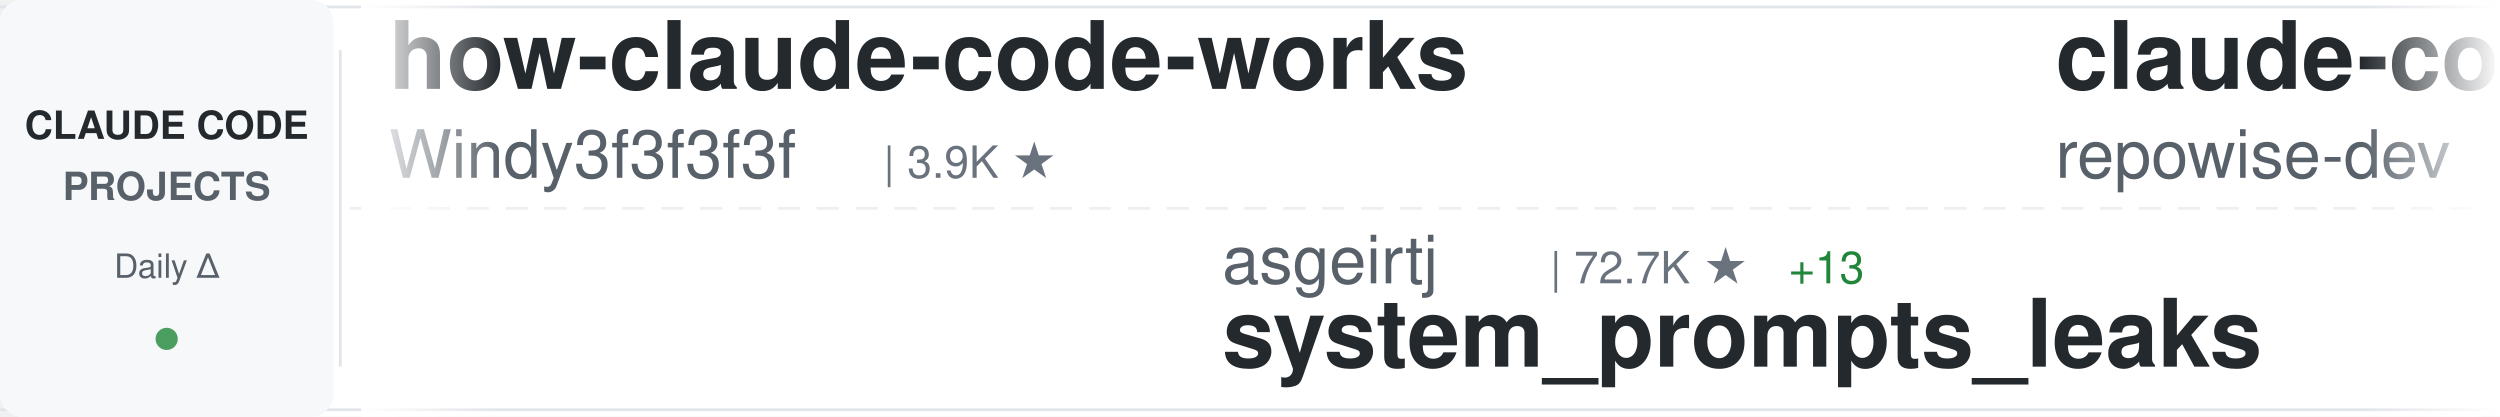
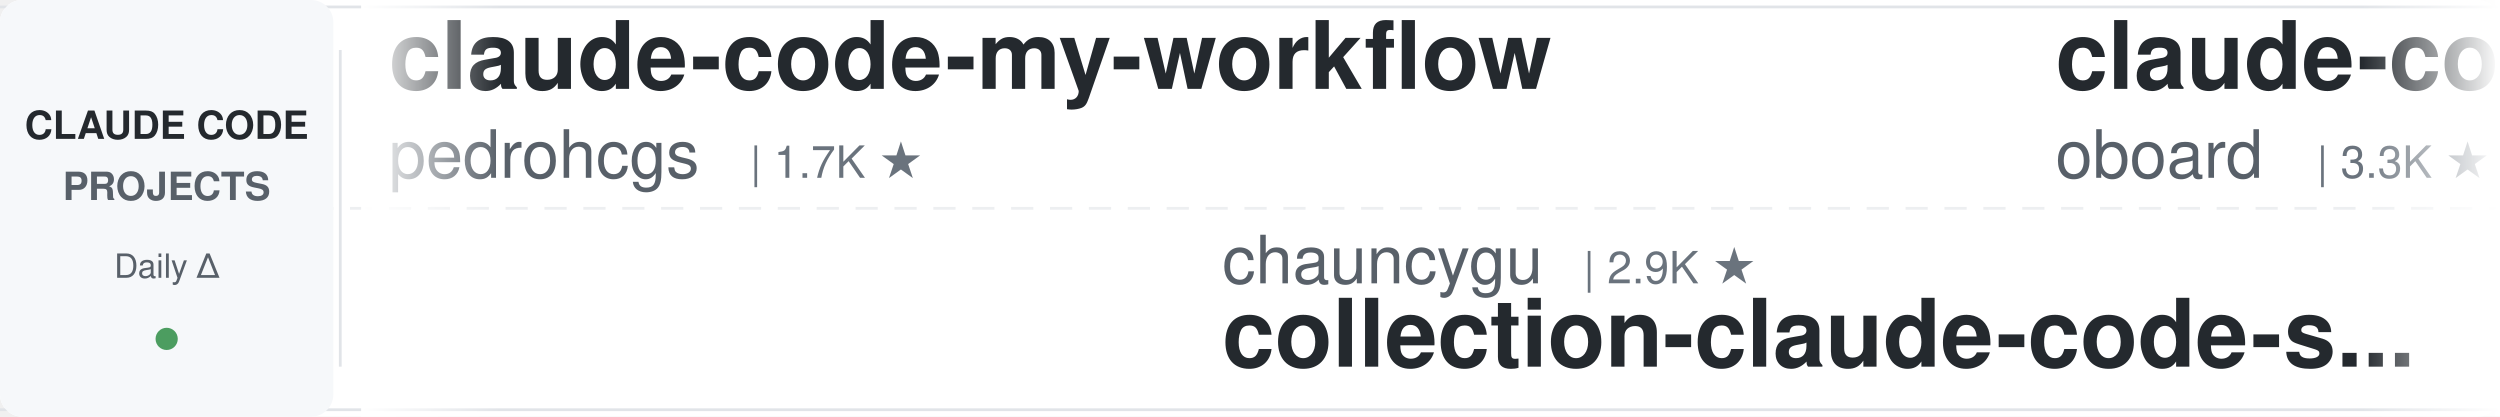
<svg xmlns="http://www.w3.org/2000/svg" width="900" height="150">
  <defs>
    <linearGradient id="awesomeLeftFade" x1="0%" y1="0%" x2="100%" y2="0%">
      <stop offset="0%" style="stop-color:#ffffff;stop-opacity:1" />
      <stop offset="100%" style="stop-color:#ffffff;stop-opacity:0" />
    </linearGradient>
    <linearGradient id="awesomeRightFade" x1="0%" y1="0%" x2="100%" y2="0%">
      <stop offset="0%" style="stop-color:#ffffff;stop-opacity:0" />
      <stop offset="100%" style="stop-color:#ffffff;stop-opacity:1" />
    </linearGradient>
  </defs>
  <rect width="900" height="150" fill="#ffffff" rx="8" />
  <rect x="0" y="2" width="900" height="1" fill="#e1e4e8" />
  <rect x="0" y="147" width="900" height="1" fill="#e1e4e8" />
  <line x1="0" y1="75" x2="900" y2="75" stroke="#e1e4e8" stroke-width="1" stroke-dasharray="8 6" opacity="0.6" />
  <rect x="0" y="0" width="120" height="150" fill="#f6f8fa" rx="8" />
  <text x="60" y="50" font-family="-apple-system, BlinkMacSystemFont, 'Segoe UI', Helvetica, Arial, sans-serif" font-size="14" font-weight="600" fill="#24292e" text-anchor="middle">CLAUDE CODE</text>
  <text x="60" y="72" font-family="-apple-system, BlinkMacSystemFont, 'Segoe UI', Helvetica, Arial, sans-serif" font-size="14" font-weight="600" fill="#586069" text-anchor="middle">PROJECTS</text>
  <text x="60" y="100" font-family="-apple-system, BlinkMacSystemFont, 'Segoe UI', Helvetica, Arial, sans-serif" font-size="12" font-weight="500" fill="#586069" text-anchor="middle">Daily Δ</text>
  <circle cx="60" cy="122" r="4" fill="#22863a" opacity="0.8" />
  <rect x="122" y="18" width="1" height="114" fill="#e1e4e8" />
  <clipPath id="awesomeTickerClip">
    <rect x="130" y="0" width="770" height="150" />
  </clipPath>
  <g clip-path="url(#awesomeTickerClip)">
    <g id="awesomeTickerItems">
      <animateTransform attributeName="transform" attributeType="XML" type="translate" from="0 0" to="-3000 0" dur="54s" repeatCount="indefinite" />
      <g transform="translate(0, 0)">
-         <text x="140" y="32" font-family="-apple-system, BlinkMacSystemFont, 'Segoe UI', Helvetica, Arial, sans-serif" font-size="34" font-weight="600" fill="#24292e">how-claude-code-works</text>
-         <text x="140" y="64" font-family="-apple-system, BlinkMacSystemFont, 'Segoe UI', Helvetica, Arial, sans-serif" font-size="24" font-weight="400" fill="#586069">Windy3f3f3f3f</text>
-         <text x="318" y="64" font-family="-apple-system, BlinkMacSystemFont, 'Segoe UI', Helvetica, Arial, sans-serif" font-size="16" font-weight="500" fill="#6a737d">| 3.9K ★</text>
+         <text x="140" y="32" font-family="-apple-system, BlinkMacSystemFont, 'Segoe UI', Helvetica, Arial, sans-serif" font-size="34" font-weight="600" fill="#24292e">claude-code-my-workflow</text>
+         <text x="140" y="64" font-family="-apple-system, BlinkMacSystemFont, 'Segoe UI', Helvetica, Arial, sans-serif" font-size="24" font-weight="400" fill="#586069">pedrohcgs</text>
+         <text x="270" y="64" font-family="-apple-system, BlinkMacSystemFont, 'Segoe UI', Helvetica, Arial, sans-serif" font-size="16" font-weight="500" fill="#6a737d">| 1.7K ★</text>
      </g>
      <g transform="translate(300, 0)">
-         <text x="140" y="102" font-family="-apple-system, BlinkMacSystemFont, 'Segoe UI', Helvetica, Arial, sans-serif" font-size="24" font-weight="400" fill="#586069">asgeirtj</text>
-         <text x="258" y="102" font-family="-apple-system, BlinkMacSystemFont, 'Segoe UI', Helvetica, Arial, sans-serif" font-size="16" font-weight="500" fill="#6a737d">| 72.7K ★</text>
-         <text x="344" y="102" font-family="-apple-system, BlinkMacSystemFont, 'Segoe UI', Helvetica, Arial, sans-serif" font-size="16" font-weight="500" fill="#22863a"> +13</text>
-         <text x="140" y="132" font-family="-apple-system, BlinkMacSystemFont, 'Segoe UI', Helvetica, Arial, sans-serif" font-size="34" font-weight="600" fill="#24292e">system_prompts_leaks</text>
+         <text x="140" y="102" font-family="-apple-system, BlinkMacSystemFont, 'Segoe UI', Helvetica, Arial, sans-serif" font-size="24" font-weight="400" fill="#586069">chauncygu</text>
+         <text x="270" y="102" font-family="-apple-system, BlinkMacSystemFont, 'Segoe UI', Helvetica, Arial, sans-serif" font-size="16" font-weight="500" fill="#6a737d">| 2.9K ★</text>
+         <text x="140" y="132" font-family="-apple-system, BlinkMacSystemFont, 'Segoe UI', Helvetica, Arial, sans-serif" font-size="34" font-weight="600" fill="#24292e">collection-claude-code-s...</text>
      </g>
      <g transform="translate(600, 0)">
-         <text x="140" y="32" font-family="-apple-system, BlinkMacSystemFont, 'Segoe UI', Helvetica, Arial, sans-serif" font-size="34" font-weight="600" fill="#24292e">claude-code-prompts</text>
-         <text x="140" y="64" font-family="-apple-system, BlinkMacSystemFont, 'Segoe UI', Helvetica, Arial, sans-serif" font-size="24" font-weight="400" fill="#586069">repowise-dev</text>
-         <text x="306" y="64" font-family="-apple-system, BlinkMacSystemFont, 'Segoe UI', Helvetica, Arial, sans-serif" font-size="16" font-weight="500" fill="#6a737d">| 1.2K ★</text>
+         <text x="140" y="32" font-family="-apple-system, BlinkMacSystemFont, 'Segoe UI', Helvetica, Arial, sans-serif" font-size="34" font-weight="600" fill="#24292e">claude-code-rev</text>
+         <text x="140" y="64" font-family="-apple-system, BlinkMacSystemFont, 'Segoe UI', Helvetica, Arial, sans-serif" font-size="24" font-weight="400" fill="#586069">oboard</text>
+         <text x="234" y="64" font-family="-apple-system, BlinkMacSystemFont, 'Segoe UI', Helvetica, Arial, sans-serif" font-size="16" font-weight="500" fill="#6a737d">| 3.3K ★</text>
      </g>
      <g transform="translate(900, 0)">
-         <text x="140" y="102" font-family="-apple-system, BlinkMacSystemFont, 'Segoe UI', Helvetica, Arial, sans-serif" font-size="24" font-weight="400" fill="#586069">luyao618</text>
-         <text x="258" y="102" font-family="-apple-system, BlinkMacSystemFont, 'Segoe UI', Helvetica, Arial, sans-serif" font-size="16" font-weight="500" fill="#6a737d">| 1.7K ★</text>
-         <text x="140" y="132" font-family="-apple-system, BlinkMacSystemFont, 'Segoe UI', Helvetica, Arial, sans-serif" font-size="34" font-weight="600" fill="#24292e">Claude-Code-Source-Study</text>
+         <text x="140" y="102" font-family="-apple-system, BlinkMacSystemFont, 'Segoe UI', Helvetica, Arial, sans-serif" font-size="24" font-weight="400" fill="#586069">sugyan</text>
+         <text x="234" y="102" font-family="-apple-system, BlinkMacSystemFont, 'Segoe UI', Helvetica, Arial, sans-serif" font-size="16" font-weight="500" fill="#6a737d">| 1.1K ★</text>
+         <text x="140" y="132" font-family="-apple-system, BlinkMacSystemFont, 'Segoe UI', Helvetica, Arial, sans-serif" font-size="34" font-weight="600" fill="#24292e">claude-code-webui</text>
      </g>
      <g transform="translate(1200, 0)">
-         <text x="140" y="32" font-family="-apple-system, BlinkMacSystemFont, 'Segoe UI', Helvetica, Arial, sans-serif" font-size="34" font-weight="600" fill="#24292e">learn-claude-code</text>
-         <text x="140" y="64" font-family="-apple-system, BlinkMacSystemFont, 'Segoe UI', Helvetica, Arial, sans-serif" font-size="24" font-weight="400" fill="#586069">shareAI-lab</text>
-         <text x="294" y="64" font-family="-apple-system, BlinkMacSystemFont, 'Segoe UI', Helvetica, Arial, sans-serif" font-size="16" font-weight="500" fill="#6a737d">| 80.9K ★</text>
-         <text x="380" y="64" font-family="-apple-system, BlinkMacSystemFont, 'Segoe UI', Helvetica, Arial, sans-serif" font-size="16" font-weight="500" fill="#22863a"> +5</text>
+         <text x="140" y="32" font-family="-apple-system, BlinkMacSystemFont, 'Segoe UI', Helvetica, Arial, sans-serif" font-size="34" font-weight="600" fill="#24292e">edmunds-claude-code</text>
+         <text x="140" y="64" font-family="-apple-system, BlinkMacSystemFont, 'Segoe UI', Helvetica, Arial, sans-serif" font-size="24" font-weight="400" fill="#586069">edmund-io</text>
+         <text x="270" y="64" font-family="-apple-system, BlinkMacSystemFont, 'Segoe UI', Helvetica, Arial, sans-serif" font-size="16" font-weight="500" fill="#6a737d">| 1.5K ★</text>
      </g>
      <g transform="translate(1500, 0)">
-         <text x="140" y="102" font-family="-apple-system, BlinkMacSystemFont, 'Segoe UI', Helvetica, Arial, sans-serif" font-size="24" font-weight="400" fill="#586069">andrew-kramer-inno</text>
-         <text x="378" y="102" font-family="-apple-system, BlinkMacSystemFont, 'Segoe UI', Helvetica, Arial, sans-serif" font-size="16" font-weight="500" fill="#6a737d">| 595 ★</text>
-         <text x="140" y="132" font-family="-apple-system, BlinkMacSystemFont, 'Segoe UI', Helvetica, Arial, sans-serif" font-size="34" font-weight="600" fill="#24292e">claude-code-source-build</text>
+         <text x="140" y="102" font-family="-apple-system, BlinkMacSystemFont, 'Segoe UI', Helvetica, Arial, sans-serif" font-size="24" font-weight="400" fill="#586069">digitalsamba</text>
+         <text x="306" y="102" font-family="-apple-system, BlinkMacSystemFont, 'Segoe UI', Helvetica, Arial, sans-serif" font-size="16" font-weight="500" fill="#6a737d">| 2.8K ★</text>
+         <text x="383" y="102" font-family="-apple-system, BlinkMacSystemFont, 'Segoe UI', Helvetica, Arial, sans-serif" font-size="16" font-weight="500" fill="#22863a"> +3</text>
+         <text x="140" y="132" font-family="-apple-system, BlinkMacSystemFont, 'Segoe UI', Helvetica, Arial, sans-serif" font-size="34" font-weight="600" fill="#24292e">claude-code-video-toolki...</text>
      </g>
      <g transform="translate(1800, 0)">
-         <text x="140" y="32" font-family="-apple-system, BlinkMacSystemFont, 'Segoe UI', Helvetica, Arial, sans-serif" font-size="34" font-weight="600" fill="#24292e">claude-code-guide</text>
-         <text x="140" y="64" font-family="-apple-system, BlinkMacSystemFont, 'Segoe UI', Helvetica, Arial, sans-serif" font-size="24" font-weight="400" fill="#586069">zebbern</text>
-         <text x="246" y="64" font-family="-apple-system, BlinkMacSystemFont, 'Segoe UI', Helvetica, Arial, sans-serif" font-size="16" font-weight="500" fill="#6a737d">| 4.7K ★</text>
+         <text x="140" y="32" font-family="-apple-system, BlinkMacSystemFont, 'Segoe UI', Helvetica, Arial, sans-serif" font-size="34" font-weight="600" fill="#24292e">system_prompts_leaks</text>
+         <text x="140" y="64" font-family="-apple-system, BlinkMacSystemFont, 'Segoe UI', Helvetica, Arial, sans-serif" font-size="24" font-weight="400" fill="#586069">asgeirtj</text>
+         <text x="258" y="64" font-family="-apple-system, BlinkMacSystemFont, 'Segoe UI', Helvetica, Arial, sans-serif" font-size="16" font-weight="500" fill="#6a737d">| 72.7K ★</text>
+         <text x="344" y="64" font-family="-apple-system, BlinkMacSystemFont, 'Segoe UI', Helvetica, Arial, sans-serif" font-size="16" font-weight="500" fill="#22863a"> +5</text>
      </g>
      <g transform="translate(2100, 0)">
-         <text x="140" y="102" font-family="-apple-system, BlinkMacSystemFont, 'Segoe UI', Helvetica, Arial, sans-serif" font-size="24" font-weight="400" fill="#586069">ykdojo</text>
-         <text x="234" y="102" font-family="-apple-system, BlinkMacSystemFont, 'Segoe UI', Helvetica, Arial, sans-serif" font-size="16" font-weight="500" fill="#6a737d">| 10.4K ★</text>
-         <text x="320" y="102" font-family="-apple-system, BlinkMacSystemFont, 'Segoe UI', Helvetica, Arial, sans-serif" font-size="16" font-weight="500" fill="#22863a"> +3</text>
-         <text x="140" y="132" font-family="-apple-system, BlinkMacSystemFont, 'Segoe UI', Helvetica, Arial, sans-serif" font-size="34" font-weight="600" fill="#24292e">claude-code-tips</text>
+         <text x="140" y="102" font-family="-apple-system, BlinkMacSystemFont, 'Segoe UI', Helvetica, Arial, sans-serif" font-size="24" font-weight="400" fill="#586069">rohitg00</text>
+         <text x="258" y="102" font-family="-apple-system, BlinkMacSystemFont, 'Segoe UI', Helvetica, Arial, sans-serif" font-size="16" font-weight="500" fill="#6a737d">| 2.9K ★</text>
+         <text x="140" y="132" font-family="-apple-system, BlinkMacSystemFont, 'Segoe UI', Helvetica, Arial, sans-serif" font-size="34" font-weight="600" fill="#24292e">awesome-claude-code-tool...</text>
      </g>
      <g transform="translate(2400, 0)">
-         <text x="140" y="32" font-family="-apple-system, BlinkMacSystemFont, 'Segoe UI', Helvetica, Arial, sans-serif" font-size="34" font-weight="600" fill="#24292e">claude-code-showcase</text>
-         <text x="140" y="64" font-family="-apple-system, BlinkMacSystemFont, 'Segoe UI', Helvetica, Arial, sans-serif" font-size="24" font-weight="400" fill="#586069">ChrisWiles</text>
-         <text x="282" y="64" font-family="-apple-system, BlinkMacSystemFont, 'Segoe UI', Helvetica, Arial, sans-serif" font-size="16" font-weight="500" fill="#6a737d">| 6.1K ★</text>
+         <text x="140" y="32" font-family="-apple-system, BlinkMacSystemFont, 'Segoe UI', Helvetica, Arial, sans-serif" font-size="34" font-weight="600" fill="#24292e">claude-code-rust</text>
+         <text x="140" y="64" font-family="-apple-system, BlinkMacSystemFont, 'Segoe UI', Helvetica, Arial, sans-serif" font-size="24" font-weight="400" fill="#586069">lorryjovens-hub</text>
+         <text x="342" y="64" font-family="-apple-system, BlinkMacSystemFont, 'Segoe UI', Helvetica, Arial, sans-serif" font-size="16" font-weight="500" fill="#6a737d">| 1.7K ★</text>
      </g>
      <g transform="translate(2700, 0)">
-         <text x="140" y="102" font-family="-apple-system, BlinkMacSystemFont, 'Segoe UI', Helvetica, Arial, sans-serif" font-size="24" font-weight="400" fill="#586069">WorldFlowAI</text>
-         <text x="294" y="102" font-family="-apple-system, BlinkMacSystemFont, 'Segoe UI', Helvetica, Arial, sans-serif" font-size="16" font-weight="500" fill="#6a737d">| 6.9K ★</text>
-         <text x="371" y="102" font-family="-apple-system, BlinkMacSystemFont, 'Segoe UI', Helvetica, Arial, sans-serif" font-size="16" font-weight="500" fill="#22863a"> +6</text>
-         <text x="140" y="132" font-family="-apple-system, BlinkMacSystemFont, 'Segoe UI', Helvetica, Arial, sans-serif" font-size="34" font-weight="600" fill="#24292e">everything-claude-code</text>
+         <text x="140" y="102" font-family="-apple-system, BlinkMacSystemFont, 'Segoe UI', Helvetica, Arial, sans-serif" font-size="24" font-weight="400" fill="#586069">guanshan</text>
+         <text x="258" y="102" font-family="-apple-system, BlinkMacSystemFont, 'Segoe UI', Helvetica, Arial, sans-serif" font-size="16" font-weight="500" fill="#6a737d">| 61 ★</text>
+         <text x="140" y="132" font-family="-apple-system, BlinkMacSystemFont, 'Segoe UI', Helvetica, Arial, sans-serif" font-size="34" font-weight="600" fill="#24292e">ClaudeCode</text>
      </g>
      <g transform="translate(3000, 0)">
-         <text x="140" y="32" font-family="-apple-system, BlinkMacSystemFont, 'Segoe UI', Helvetica, Arial, sans-serif" font-size="34" font-weight="600" fill="#24292e">how-claude-code-works</text>
-         <text x="140" y="64" font-family="-apple-system, BlinkMacSystemFont, 'Segoe UI', Helvetica, Arial, sans-serif" font-size="24" font-weight="400" fill="#586069">Windy3f3f3f3f</text>
-         <text x="318" y="64" font-family="-apple-system, BlinkMacSystemFont, 'Segoe UI', Helvetica, Arial, sans-serif" font-size="16" font-weight="500" fill="#6a737d">| 3.9K ★</text>
+         <text x="140" y="32" font-family="-apple-system, BlinkMacSystemFont, 'Segoe UI', Helvetica, Arial, sans-serif" font-size="34" font-weight="600" fill="#24292e">claude-code-my-workflow</text>
+         <text x="140" y="64" font-family="-apple-system, BlinkMacSystemFont, 'Segoe UI', Helvetica, Arial, sans-serif" font-size="24" font-weight="400" fill="#586069">pedrohcgs</text>
+         <text x="270" y="64" font-family="-apple-system, BlinkMacSystemFont, 'Segoe UI', Helvetica, Arial, sans-serif" font-size="16" font-weight="500" fill="#6a737d">| 1.7K ★</text>
      </g>
      <g transform="translate(3300, 0)">
-         <text x="140" y="102" font-family="-apple-system, BlinkMacSystemFont, 'Segoe UI', Helvetica, Arial, sans-serif" font-size="24" font-weight="400" fill="#586069">asgeirtj</text>
-         <text x="258" y="102" font-family="-apple-system, BlinkMacSystemFont, 'Segoe UI', Helvetica, Arial, sans-serif" font-size="16" font-weight="500" fill="#6a737d">| 72.7K ★</text>
-         <text x="344" y="102" font-family="-apple-system, BlinkMacSystemFont, 'Segoe UI', Helvetica, Arial, sans-serif" font-size="16" font-weight="500" fill="#22863a"> +13</text>
-         <text x="140" y="132" font-family="-apple-system, BlinkMacSystemFont, 'Segoe UI', Helvetica, Arial, sans-serif" font-size="34" font-weight="600" fill="#24292e">system_prompts_leaks</text>
+         <text x="140" y="102" font-family="-apple-system, BlinkMacSystemFont, 'Segoe UI', Helvetica, Arial, sans-serif" font-size="24" font-weight="400" fill="#586069">chauncygu</text>
+         <text x="270" y="102" font-family="-apple-system, BlinkMacSystemFont, 'Segoe UI', Helvetica, Arial, sans-serif" font-size="16" font-weight="500" fill="#6a737d">| 2.9K ★</text>
+         <text x="140" y="132" font-family="-apple-system, BlinkMacSystemFont, 'Segoe UI', Helvetica, Arial, sans-serif" font-size="34" font-weight="600" fill="#24292e">collection-claude-code-s...</text>
      </g>
      <g transform="translate(3600, 0)">
-         <text x="140" y="32" font-family="-apple-system, BlinkMacSystemFont, 'Segoe UI', Helvetica, Arial, sans-serif" font-size="34" font-weight="600" fill="#24292e">claude-code-prompts</text>
-         <text x="140" y="64" font-family="-apple-system, BlinkMacSystemFont, 'Segoe UI', Helvetica, Arial, sans-serif" font-size="24" font-weight="400" fill="#586069">repowise-dev</text>
-         <text x="306" y="64" font-family="-apple-system, BlinkMacSystemFont, 'Segoe UI', Helvetica, Arial, sans-serif" font-size="16" font-weight="500" fill="#6a737d">| 1.2K ★</text>
+         <text x="140" y="32" font-family="-apple-system, BlinkMacSystemFont, 'Segoe UI', Helvetica, Arial, sans-serif" font-size="34" font-weight="600" fill="#24292e">claude-code-rev</text>
+         <text x="140" y="64" font-family="-apple-system, BlinkMacSystemFont, 'Segoe UI', Helvetica, Arial, sans-serif" font-size="24" font-weight="400" fill="#586069">oboard</text>
+         <text x="234" y="64" font-family="-apple-system, BlinkMacSystemFont, 'Segoe UI', Helvetica, Arial, sans-serif" font-size="16" font-weight="500" fill="#6a737d">| 3.3K ★</text>
      </g>
      <g transform="translate(3900, 0)">
-         <text x="140" y="102" font-family="-apple-system, BlinkMacSystemFont, 'Segoe UI', Helvetica, Arial, sans-serif" font-size="24" font-weight="400" fill="#586069">luyao618</text>
-         <text x="258" y="102" font-family="-apple-system, BlinkMacSystemFont, 'Segoe UI', Helvetica, Arial, sans-serif" font-size="16" font-weight="500" fill="#6a737d">| 1.7K ★</text>
-         <text x="140" y="132" font-family="-apple-system, BlinkMacSystemFont, 'Segoe UI', Helvetica, Arial, sans-serif" font-size="34" font-weight="600" fill="#24292e">Claude-Code-Source-Study</text>
+         <text x="140" y="102" font-family="-apple-system, BlinkMacSystemFont, 'Segoe UI', Helvetica, Arial, sans-serif" font-size="24" font-weight="400" fill="#586069">sugyan</text>
+         <text x="234" y="102" font-family="-apple-system, BlinkMacSystemFont, 'Segoe UI', Helvetica, Arial, sans-serif" font-size="16" font-weight="500" fill="#6a737d">| 1.1K ★</text>
+         <text x="140" y="132" font-family="-apple-system, BlinkMacSystemFont, 'Segoe UI', Helvetica, Arial, sans-serif" font-size="34" font-weight="600" fill="#24292e">claude-code-webui</text>
      </g>
    </g>
  </g>
  <rect x="130" y="0" width="50" height="150" fill="url(#awesomeLeftFade)" />
  <rect x="850" y="0" width="50" height="150" fill="url(#awesomeRightFade)" />
</svg>
